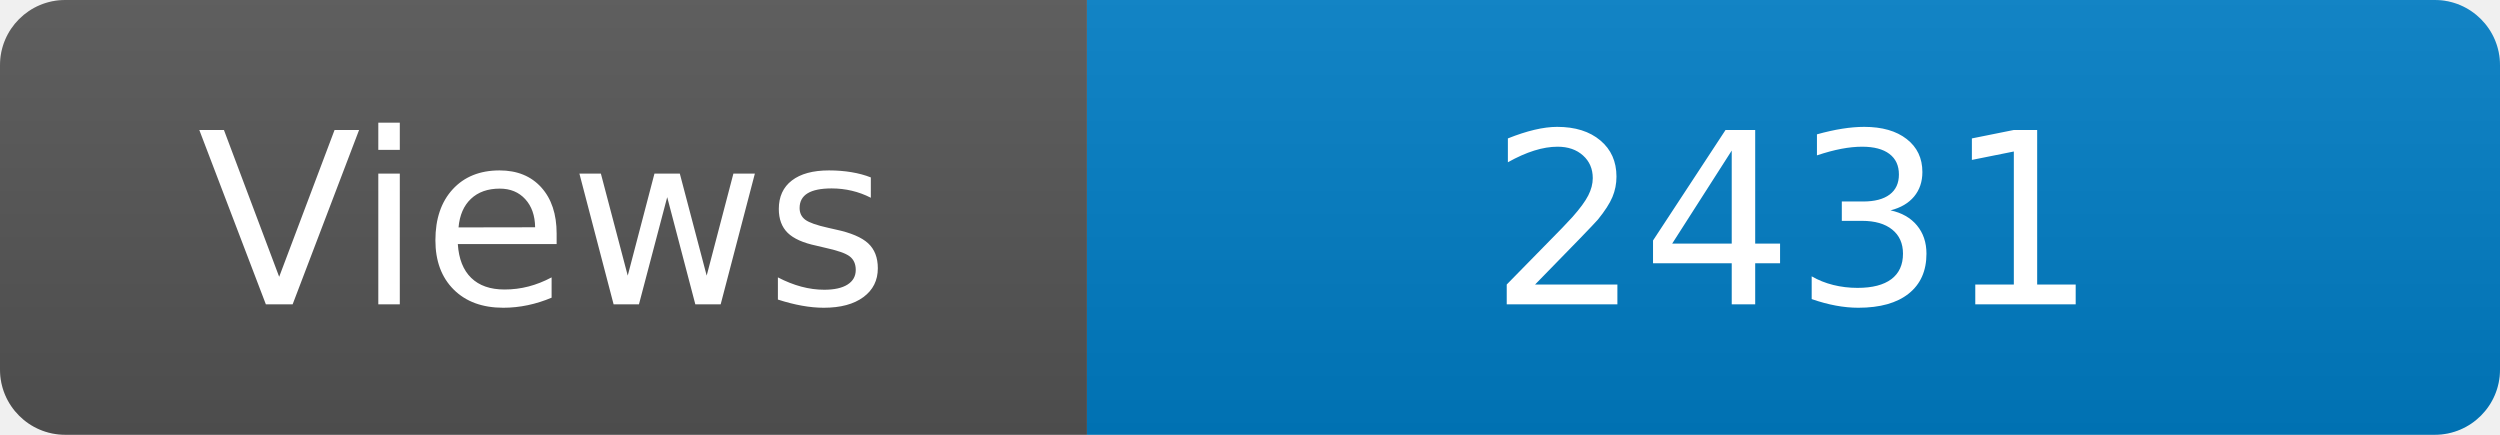
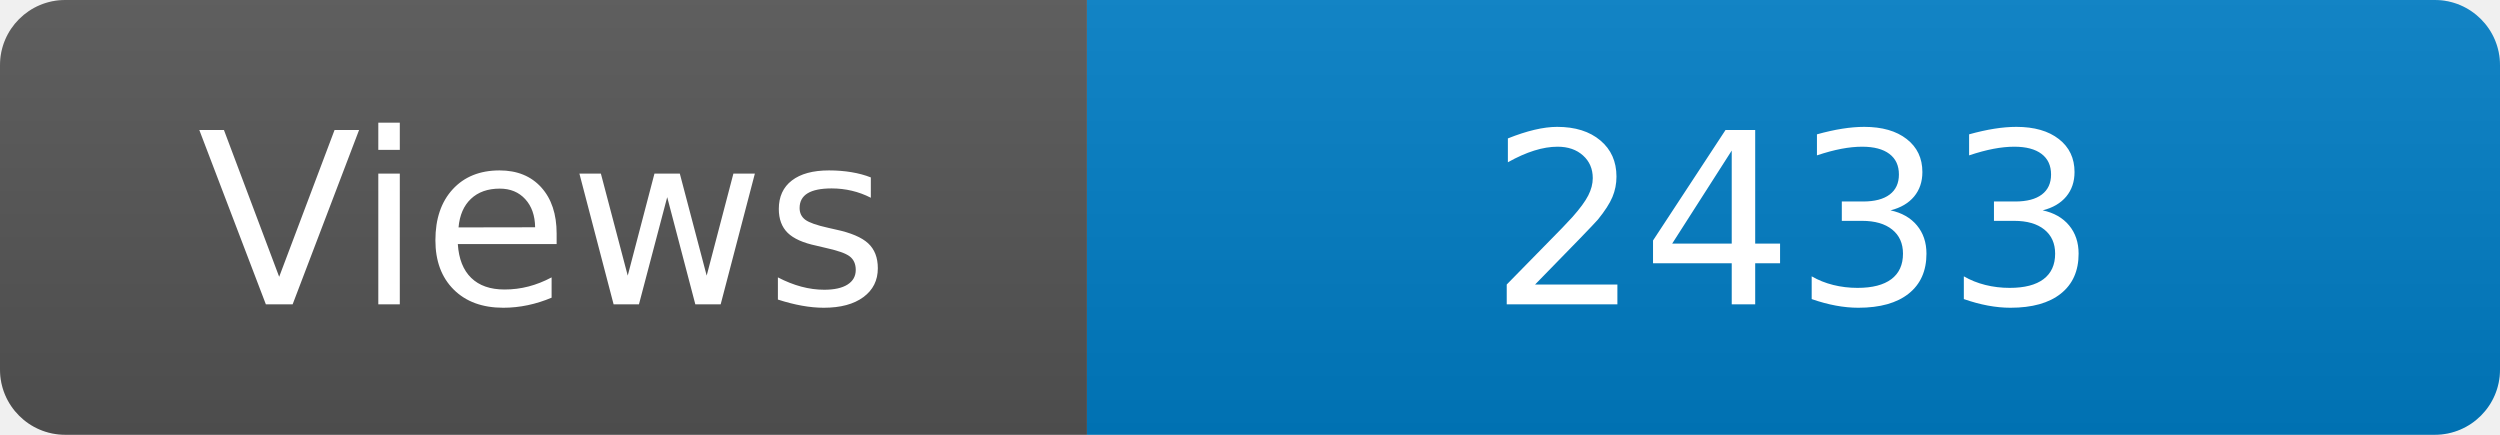
<svg xmlns="http://www.w3.org/2000/svg" width="115" height="20" role="img" aria-label="Maintained?: yes">
  <linearGradient id="s" x2="0" y2="100%">
    <stop offset="0" stop-color="#bbb" stop-opacity=".1" />
    <stop offset="1" stop-opacity=".1" />
  </linearGradient>
  <clipPath id="r">
    <rect width="115" height="20" rx="3" fill="#fff" />
  </clipPath>
  <g clip-path="url(#r)">
    <rect width="50" height="20" fill="#555" />
    <rect x="50" width="160" height="20" fill="#007ec6" />
    <rect width="115" height="20" fill="url(#s)" />
  </g>
  <g fill="#fff" text-anchor="middle" font-family="Verdana,Geneva,DejaVu Sans,sans-serif" font-size="110">
    <text x="250" y="140" transform="scale(.1)" fill="#fff">Views</text>
-     <text x="825" y="140" transform="scale(.1)" fill="#fff">2431</text>
+     <text x="825" y="140" transform="scale(.1)" fill="#fff">2433</text>
  </g>
</svg>
